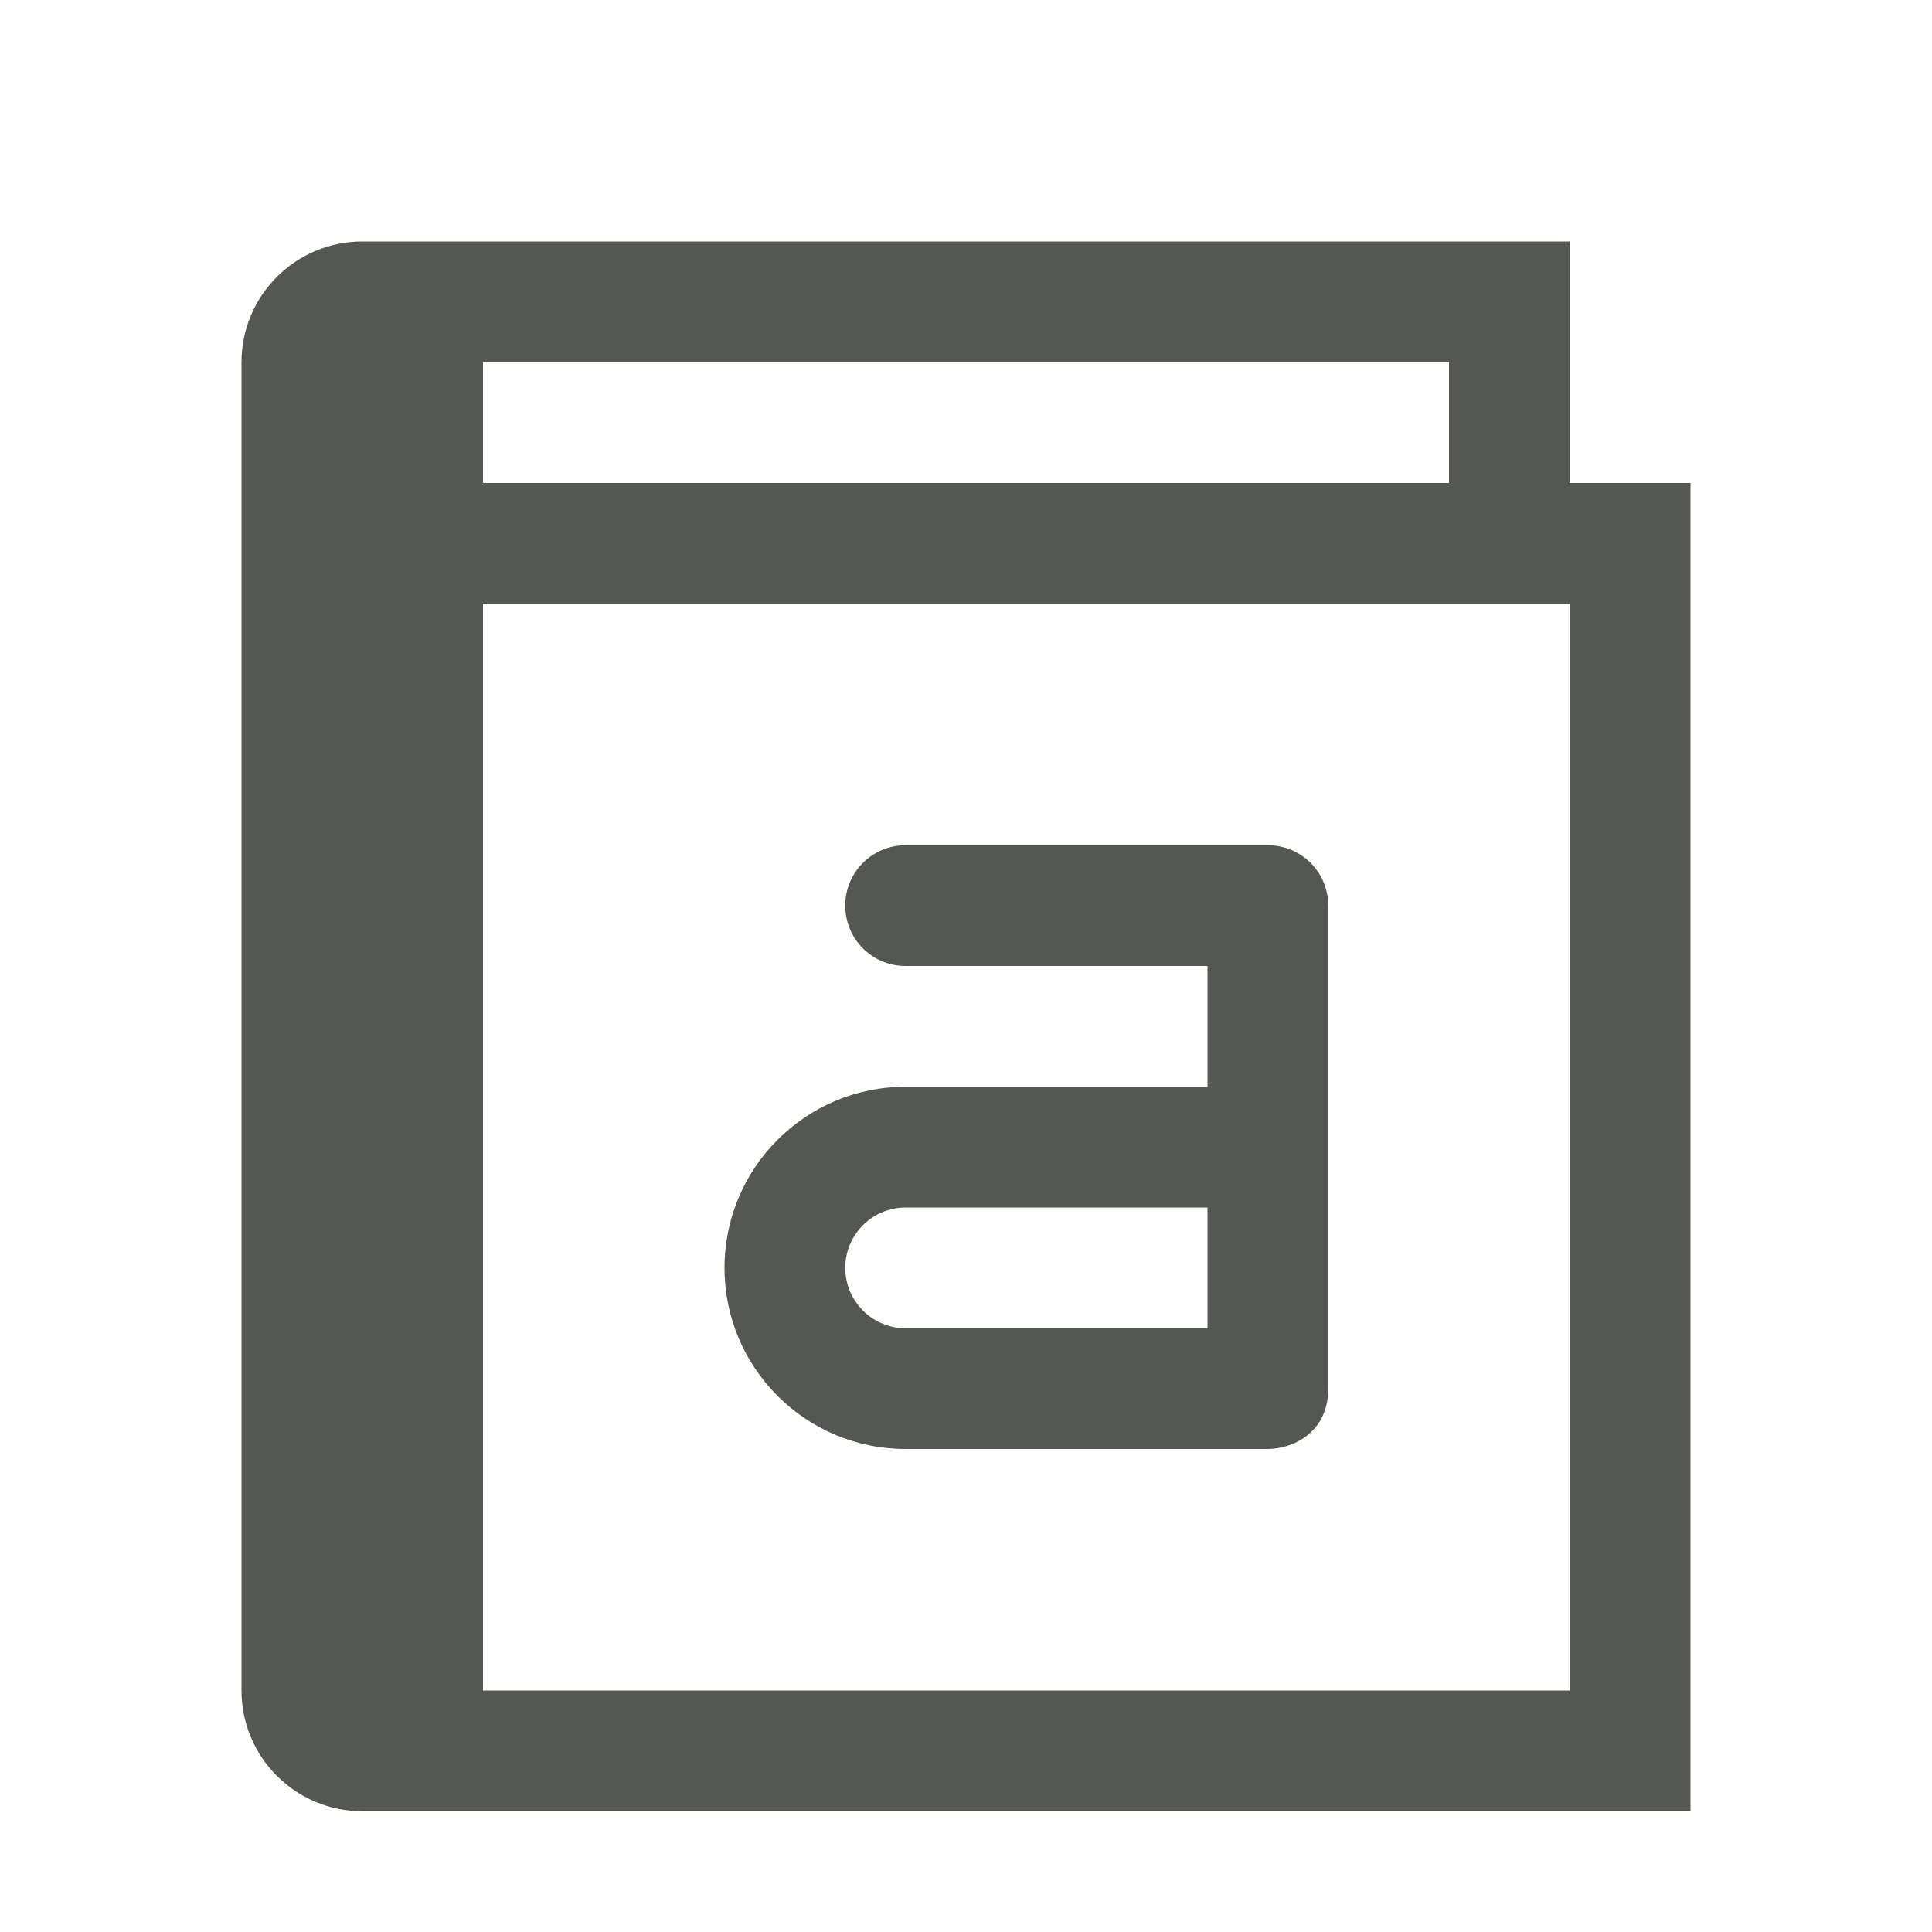
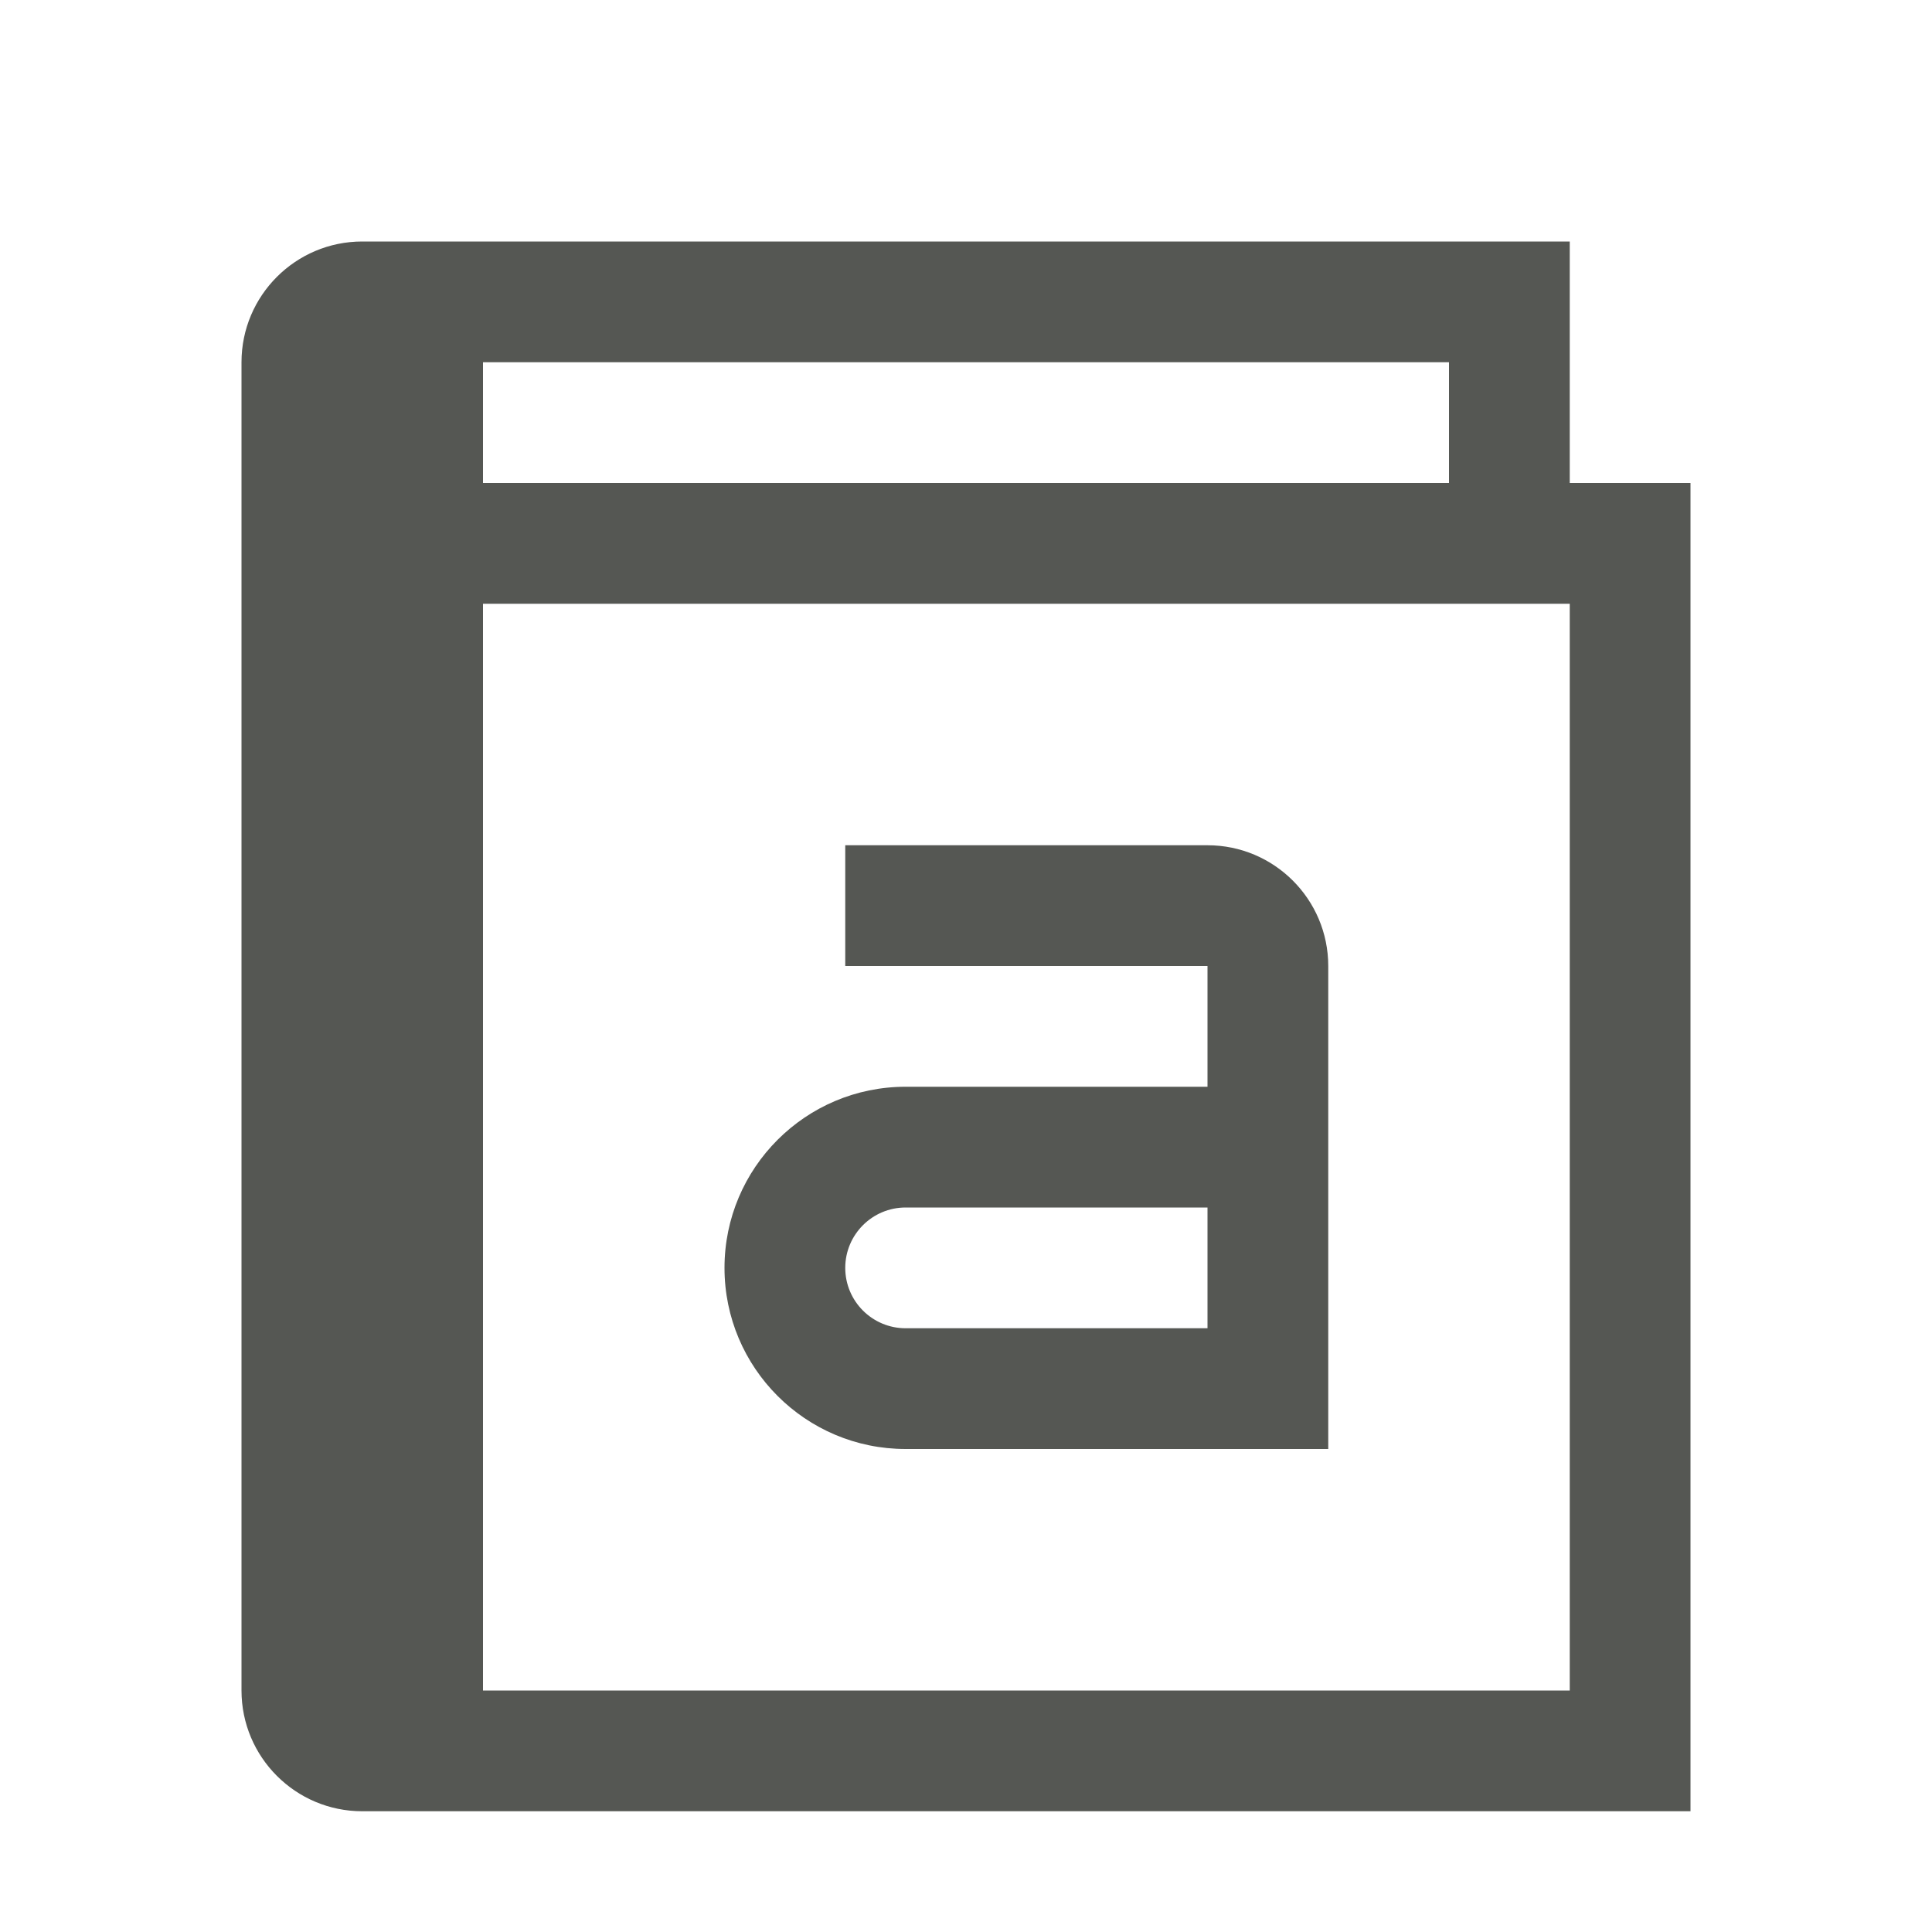
<svg xmlns="http://www.w3.org/2000/svg" viewBox="0 0 16 16">
-   <path style="fill:#555753" d="m 7.5,7 h 3 C 10.777,7 11,7.223 11,7.5 v 4 c 0,0.375 -0.307,0.5 -0.5,0.5 h -3 C 6.672,12 6,11.328 6,10.5 6,9.672 6.672,9 7.5,9 H 10 V 8 H 7.5 C 7.223,8 7,7.777 7,7.5 7,7.223 7.223,7 7.5,7 Z m 0,3 C 7.224,10 7,10.224 7,10.5 7,10.776 7.224,11 7.5,11 H 10 v -1 z" />
-   <path style="fill:#555753" d="M 3,2 C 2.448,2 2,2.448 2,3 v 11 c 0,0.552 0.448,1 1,1 H 14 V 4 H 13 V 2 H 3.012 C 3.008,2 3.004,2 3,2 Z m 1,1 h 8 V 4 H 4 Z m 0,2 h 9 v 9 H 4 Z" />
+   <path style="fill:#555753" d="M 3 2 C 2.448 2 2 2.448 2 3 L 2 14 C 2 14.552 2.448 15 3 15 L 14 15 L 14 4 L 13 4 L 13 2 L 3.012 2 C 3 2 3 2 3 2 z M 4 3 L 12 3 L 12 4 L 4 4 L 4 3 z M 4 5 L 13 5 L 13 14 L 4 14 L 4 5 z M 7 7 L 7 8 L 10 8 L 10 9 L 7.5 9 C 6.672 9 6 9.672 6 10.5 C 6 11.328 6.672 12 7.5 12 L 11 12 L 11 8 C 11 7.448 10.552 7 10 7 L 7 7 z M 7.5 10 L 10 10 L 10 11 L 7.5 11 C 7.224 11 7 10.776 7 10.5 C 7 10.224 7.224 10 7.5 10 z " />
</svg>
